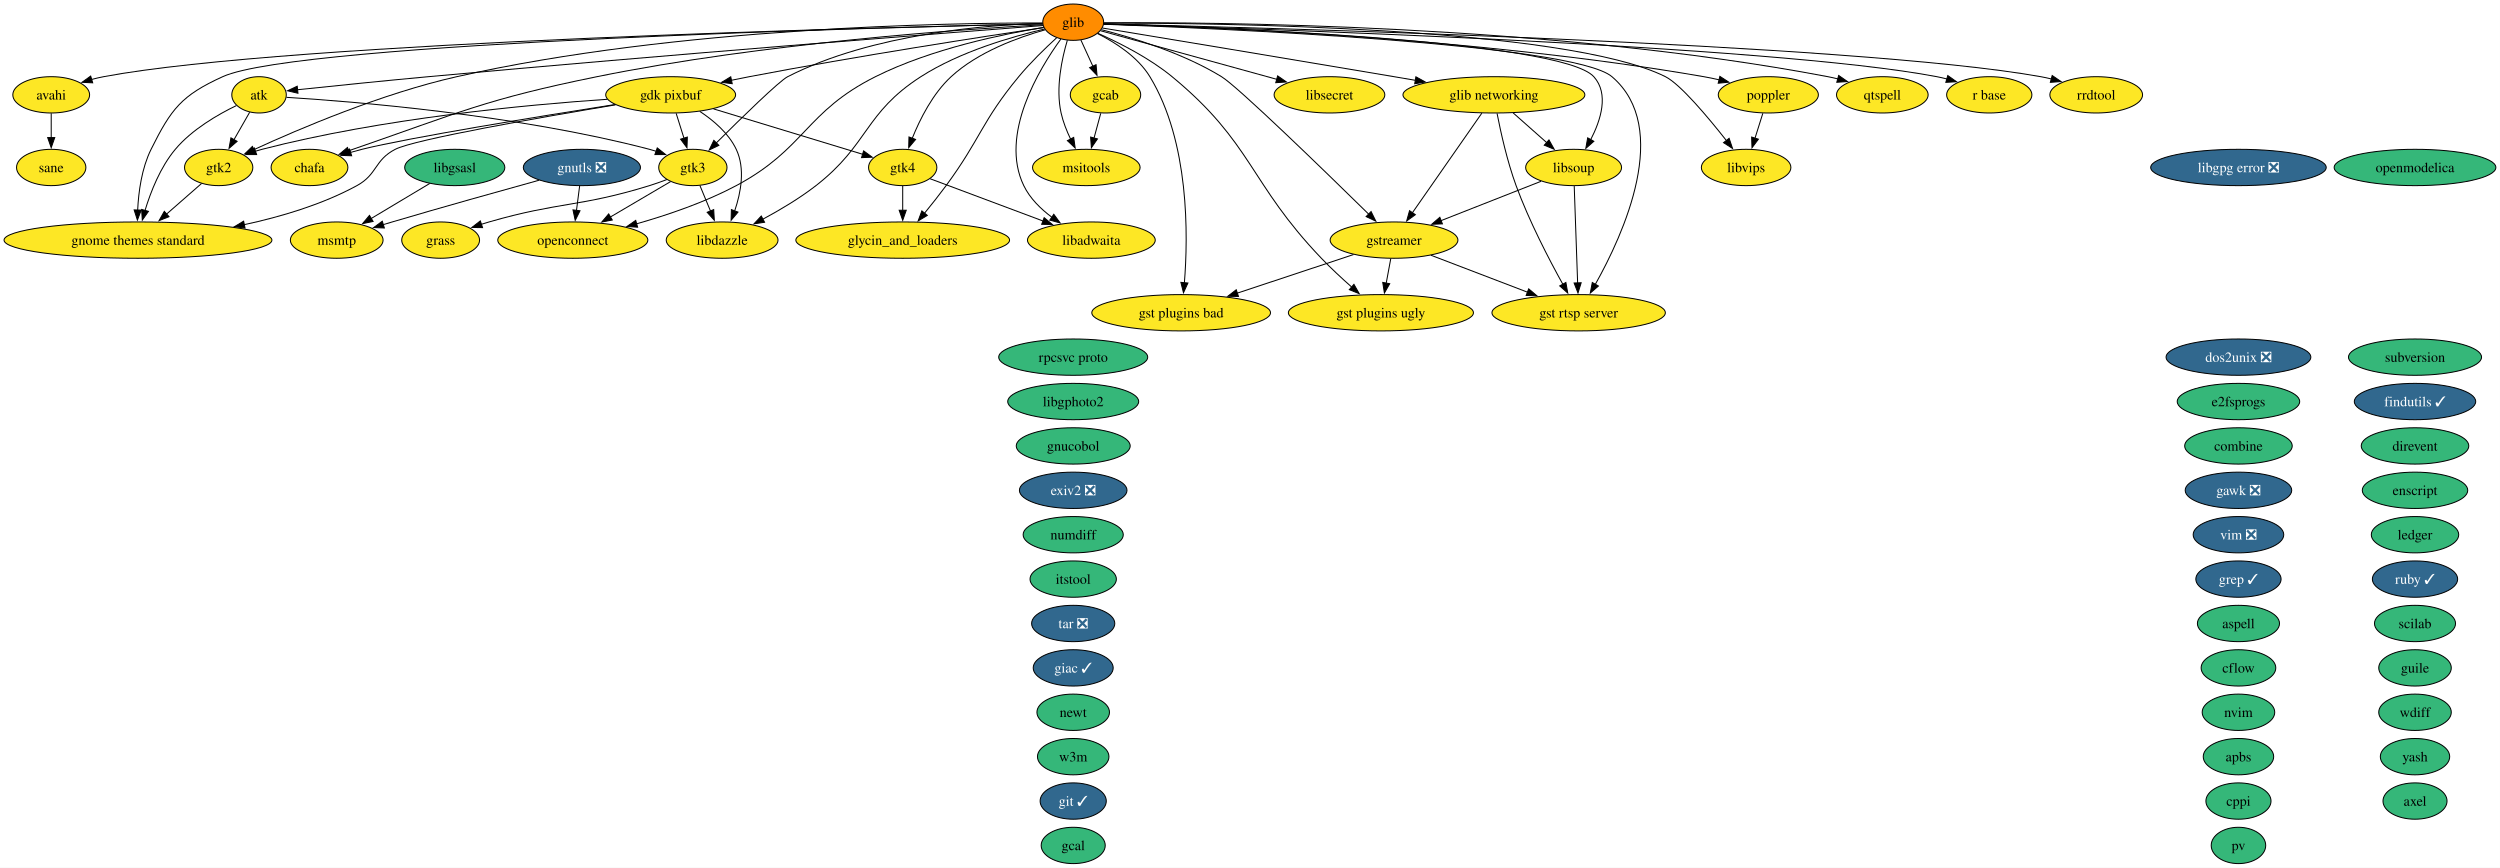
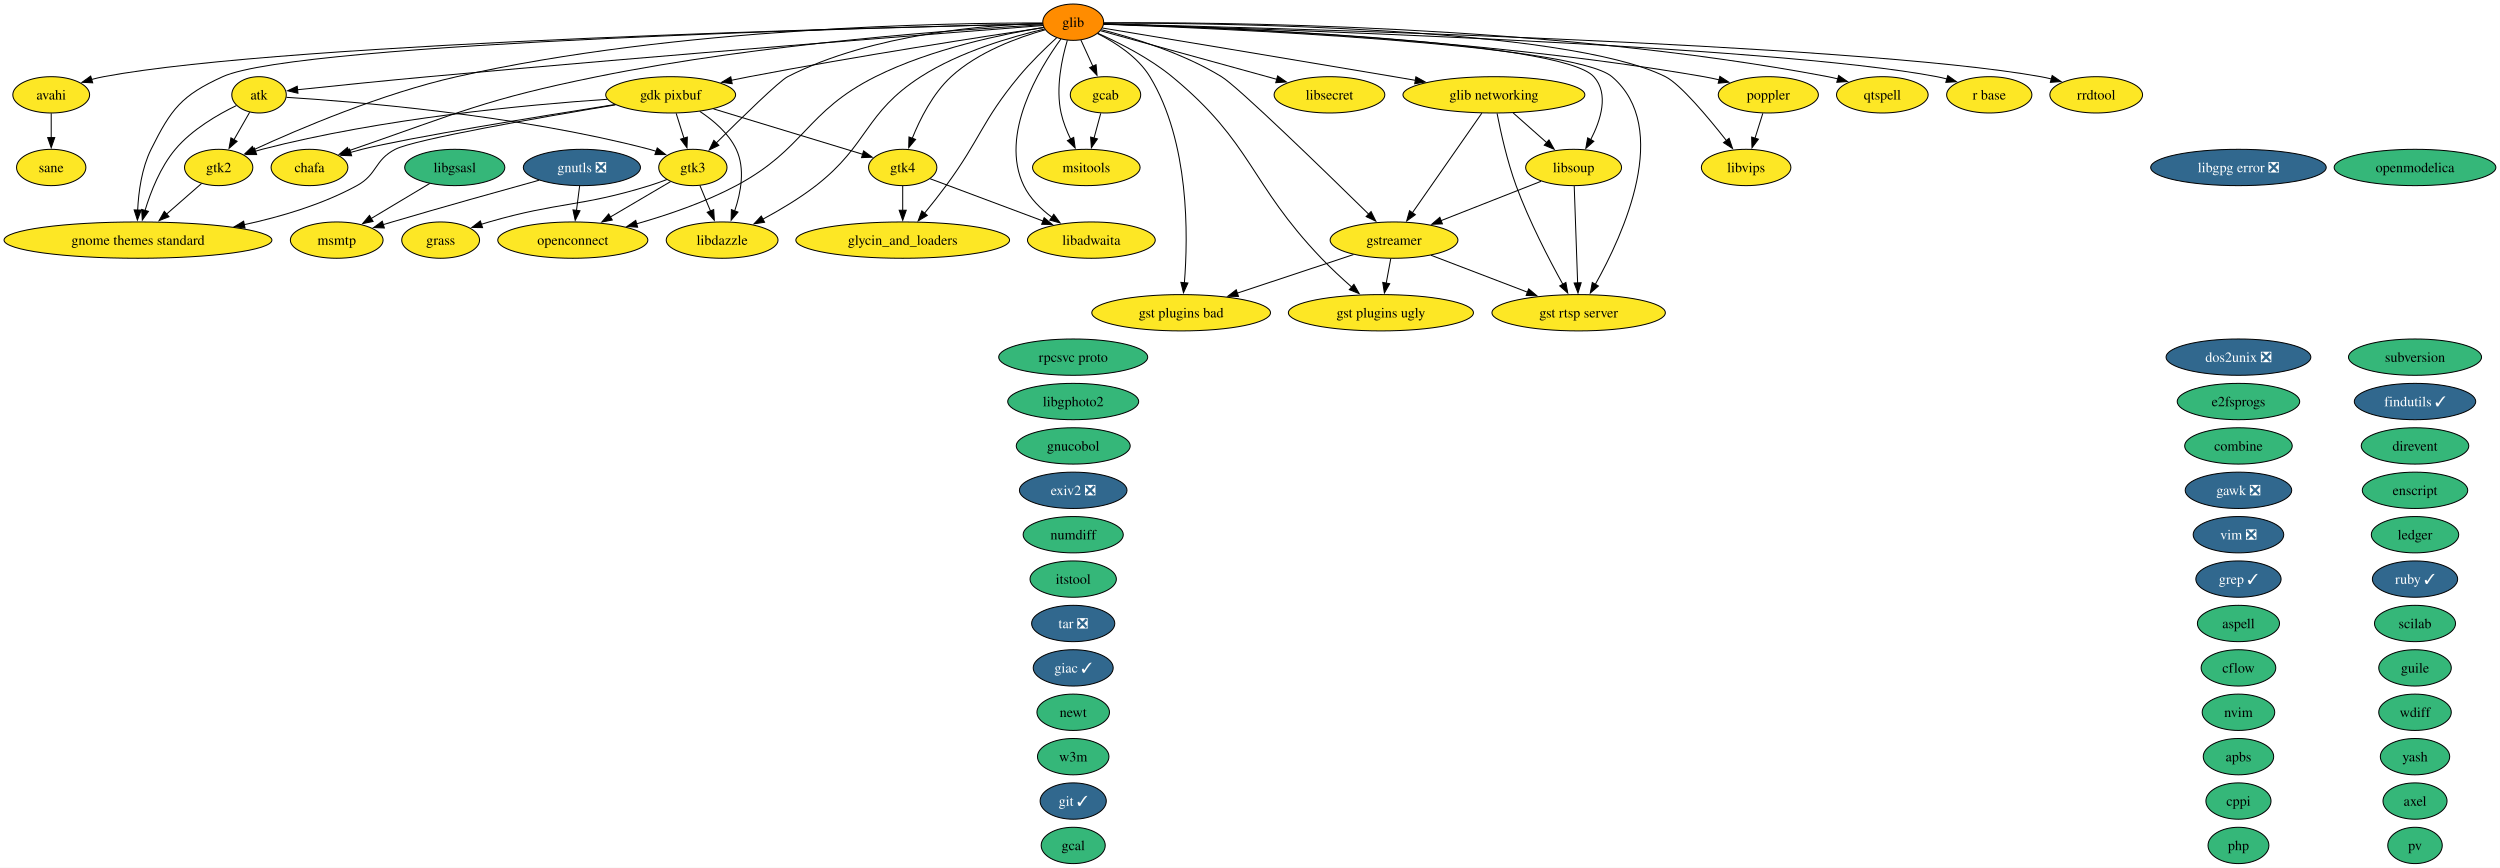
<svg xmlns="http://www.w3.org/2000/svg" xmlns:xlink="http://www.w3.org/1999/xlink" width="2478pt" height="860pt" viewBox="0.00 0.00 2478.00 860.00">
  <g id="graph0" class="graph" transform="scale(1 1) rotate(0) translate(4 856)">
    <polygon fill="white" stroke="none" points="-4,4 -4,-856 2473.9,-856 2473.9,4 -4,4" />
    <g id="node1" class="node">
      <g id="a_node1">
        <a xlink:href="https://github.com/conda-forge/apbs-feedstock" xlink:title="apbs">
          <ellipse fill="#35b779" stroke="black" cx="2214.76" cy="-106" rx="34.9" ry="18" />
          <text xml:space="preserve" text-anchor="middle" x="2214.76" y="-101.33" font-family="Times,serif" font-size="14.00">apbs</text>
        </a>
      </g>
    </g>
    <g id="node2" class="node">
      <g id="a_node2">
        <a xlink:href="https://github.com/conda-forge/aspell-feedstock" xlink:title="aspell">
          <ellipse fill="#35b779" stroke="black" cx="2214.76" cy="-238" rx="40.69" ry="18" />
          <text xml:space="preserve" text-anchor="middle" x="2214.76" y="-233.32" font-family="Times,serif" font-size="14.00">aspell</text>
        </a>
      </g>
    </g>
    <g id="node3" class="node">
      <g id="a_node3">
        <a xlink:href="https://github.com/conda-forge/atk-feedstock" xlink:title="atk">
          <ellipse fill="#fde725" stroke="black" cx="252.76" cy="-762" rx="27.01" ry="18" />
          <text xml:space="preserve" text-anchor="middle" x="252.76" y="-757.33" font-family="Times,serif" font-size="14.00">atk</text>
        </a>
      </g>
    </g>
    <g id="node25" class="node">
      <g id="a_node25">
        <a xlink:href="https://github.com/conda-forge/gnome-themes-standard-feedstock" xlink:title="gnome themes standard">
          <ellipse fill="#fde725" stroke="black" cx="132.76" cy="-618" rx="132.76" ry="18" />
          <text xml:space="preserve" text-anchor="middle" x="132.76" y="-613.33" font-family="Times,serif" font-size="14.00">gnome themes standard</text>
        </a>
      </g>
    </g>
    <g id="edge1" class="edge">
      <path fill="none" stroke="black" d="M230.33,-751.37C211.9,-742.46 186.24,-727.64 169.76,-708 154.97,-690.38 145.39,-666.02 139.7,-647.24" />
      <polygon fill="black" stroke="black" points="143.13,-646.51 137.05,-637.83 136.39,-648.41 143.13,-646.51" />
    </g>
    <g id="node34" class="node">
      <g id="a_node34">
        <a xlink:href="https://github.com/conda-forge/gtk2-feedstock" xlink:title="gtk2">
          <ellipse fill="#fde725" stroke="black" cx="212.76" cy="-690" rx="33.85" ry="18" />
          <text xml:space="preserve" text-anchor="middle" x="212.76" y="-685.33" font-family="Times,serif" font-size="14.00">gtk2</text>
        </a>
      </g>
    </g>
    <g id="edge2" class="edge">
      <path fill="none" stroke="black" d="M243.48,-744.76C238.85,-736.67 233.13,-726.66 227.89,-717.49" />
      <polygon fill="black" stroke="black" points="231.01,-715.89 223.01,-708.95 224.93,-719.37 231.01,-715.89" />
    </g>
    <g id="node35" class="node">
      <g id="a_node35">
        <a xlink:href="https://github.com/conda-forge/gtk3-feedstock" xlink:title="gtk3">
          <ellipse fill="#fde725" stroke="black" cx="682.76" cy="-690" rx="33.85" ry="18" />
          <text xml:space="preserve" text-anchor="middle" x="682.76" y="-685.33" font-family="Times,serif" font-size="14.00">gtk3</text>
        </a>
      </g>
    </g>
    <g id="edge3" class="edge">
      <path fill="none" stroke="black" d="M279.93,-759.53C343.71,-755.58 507.57,-742.64 639.76,-708 642,-707.41 644.29,-706.74 646.58,-706.01" />
      <polygon fill="black" stroke="black" points="647.47,-709.4 655.74,-702.78 645.15,-702.8 647.47,-709.4" />
    </g>
    <g id="node4" class="node">
      <g id="a_node4">
        <a xlink:href="https://github.com/conda-forge/avahi-feedstock" xlink:title="avahi">
          <ellipse fill="#fde725" stroke="black" cx="46.76" cy="-762" rx="38.06" ry="18" />
          <text xml:space="preserve" text-anchor="middle" x="46.76" y="-757.33" font-family="Times,serif" font-size="14.00">avahi</text>
        </a>
      </g>
    </g>
-     <g id="node61" class="node">
-       <g id="a_node61">
+     <g id="node62" class="node">
+       <g id="a_node62">
        <a xlink:href="https://github.com/conda-forge/sane-feedstock" xlink:title="sane">
          <ellipse fill="#fde725" stroke="black" cx="46.76" cy="-690" rx="34.37" ry="18" />
          <text xml:space="preserve" text-anchor="middle" x="46.76" y="-685.33" font-family="Times,serif" font-size="14.00">sane</text>
        </a>
      </g>
    </g>
    <g id="edge4" class="edge">
      <path fill="none" stroke="black" d="M46.76,-743.7C46.76,-736.41 46.76,-727.73 46.76,-719.54" />
      <polygon fill="black" stroke="black" points="50.26,-719.62 46.76,-709.62 43.26,-719.62 50.26,-719.62" />
    </g>
    <g id="node5" class="node">
      <g id="a_node5">
        <a xlink:href="https://github.com/conda-forge/axel-feedstock" xlink:title="axel">
          <ellipse fill="#35b779" stroke="black" cx="2389.76" cy="-62" rx="31.74" ry="18" />
          <text xml:space="preserve" text-anchor="middle" x="2389.76" y="-57.33" font-family="Times,serif" font-size="14.00">axel</text>
        </a>
      </g>
    </g>
    <g id="node6" class="node">
      <g id="a_node6">
        <a xlink:href="https://github.com/conda-forge/cflow-feedstock" xlink:title="cflow">
          <ellipse fill="#35b779" stroke="black" cx="2214.76" cy="-194" rx="37" ry="18" />
          <text xml:space="preserve" text-anchor="middle" x="2214.76" y="-189.32" font-family="Times,serif" font-size="14.00">cflow</text>
        </a>
      </g>
    </g>
    <g id="node7" class="node">
      <g id="a_node7">
        <a xlink:href="https://github.com/conda-forge/chafa-feedstock" xlink:title="chafa">
          <ellipse fill="#fde725" stroke="black" cx="302.76" cy="-690" rx="38.06" ry="18" />
          <text xml:space="preserve" text-anchor="middle" x="302.76" y="-685.33" font-family="Times,serif" font-size="14.00">chafa</text>
        </a>
      </g>
    </g>
    <g id="node8" class="node">
      <g id="a_node8">
        <a xlink:href="https://github.com/conda-forge/combine-feedstock" xlink:title="combine">
          <ellipse fill="#35b779" stroke="black" cx="2214.76" cy="-414" rx="53.31" ry="18" />
          <text xml:space="preserve" text-anchor="middle" x="2214.76" y="-409.32" font-family="Times,serif" font-size="14.00">combine</text>
        </a>
      </g>
    </g>
    <g id="node9" class="node">
      <g id="a_node9">
        <a xlink:href="https://github.com/conda-forge/cppi-feedstock" xlink:title="cppi">
          <ellipse fill="#35b779" stroke="black" cx="2214.76" cy="-62" rx="32.27" ry="18" />
          <text xml:space="preserve" text-anchor="middle" x="2214.76" y="-57.33" font-family="Times,serif" font-size="14.00">cppi</text>
        </a>
      </g>
    </g>
    <g id="node10" class="node">
      <g id="a_node10">
        <a xlink:href="https://github.com/conda-forge/direvent-feedstock" xlink:title="direvent">
          <ellipse fill="#35b779" stroke="black" cx="2389.76" cy="-414" rx="53.31" ry="18" />
          <text xml:space="preserve" text-anchor="middle" x="2389.76" y="-409.32" font-family="Times,serif" font-size="14.00">direvent</text>
        </a>
      </g>
    </g>
    <g id="node11" class="node">
      <g id="a_node11">
        <a xlink:href="https://github.com/conda-forge/dos2unix-feedstock/pull/23" xlink:title="dos2unix ❎">
          <ellipse fill="#31688e" stroke="black" cx="2214.76" cy="-502" rx="71.73" ry="18" />
          <text xml:space="preserve" text-anchor="middle" x="2214.76" y="-497.32" font-family="Times,serif" font-size="14.00" fill="white">dos2unix ❎</text>
        </a>
      </g>
    </g>
    <g id="node12" class="node">
      <g id="a_node12">
        <a xlink:href="https://github.com/conda-forge/e2fsprogs-feedstock" xlink:title="e2fsprogs">
          <ellipse fill="#35b779" stroke="black" cx="2214.76" cy="-458" rx="60.68" ry="18" />
          <text xml:space="preserve" text-anchor="middle" x="2214.76" y="-453.32" font-family="Times,serif" font-size="14.00">e2fsprogs</text>
        </a>
      </g>
    </g>
    <g id="node13" class="node">
      <g id="a_node13">
        <a xlink:href="https://github.com/conda-forge/enscript-feedstock" xlink:title="enscript">
          <ellipse fill="#35b779" stroke="black" cx="2389.76" cy="-370" rx="52.26" ry="18" />
          <text xml:space="preserve" text-anchor="middle" x="2389.76" y="-365.32" font-family="Times,serif" font-size="14.00">enscript</text>
        </a>
      </g>
    </g>
    <g id="node14" class="node">
      <g id="a_node14">
        <a xlink:href="https://github.com/conda-forge/exiv2-feedstock/pull/28" xlink:title="exiv2 ❎">
          <ellipse fill="#31688e" stroke="black" cx="1059.76" cy="-370" rx="53.31" ry="18" />
          <text xml:space="preserve" text-anchor="middle" x="1059.76" y="-365.32" font-family="Times,serif" font-size="14.00" fill="white">exiv2 ❎</text>
        </a>
      </g>
    </g>
    <g id="node15" class="node">
      <g id="a_node15">
        <a xlink:href="https://github.com/conda-forge/findutils-feedstock/pull/17" xlink:title="findutils ✓">
          <ellipse fill="#31688e" stroke="black" cx="2389.76" cy="-458" rx="60.15" ry="18" />
          <text xml:space="preserve" text-anchor="middle" x="2389.76" y="-453.32" font-family="Times,serif" font-size="14.00" fill="white">findutils ✓</text>
        </a>
      </g>
    </g>
    <g id="node16" class="node">
      <g id="a_node16">
        <a xlink:href="https://github.com/conda-forge/gawk-feedstock/pull/28" xlink:title="gawk ❎">
          <ellipse fill="#31688e" stroke="black" cx="2214.76" cy="-370" rx="52.79" ry="18" />
          <text xml:space="preserve" text-anchor="middle" x="2214.76" y="-365.32" font-family="Times,serif" font-size="14.00" fill="white">gawk ❎</text>
        </a>
      </g>
    </g>
    <g id="node17" class="node">
      <g id="a_node17">
        <a xlink:href="https://github.com/conda-forge/gcab-feedstock" xlink:title="gcab">
          <ellipse fill="#fde725" stroke="black" cx="1091.76" cy="-762" rx="34.9" ry="18" />
          <text xml:space="preserve" text-anchor="middle" x="1091.76" y="-757.33" font-family="Times,serif" font-size="14.00">gcab</text>
        </a>
      </g>
    </g>
    <g id="node48" class="node">
      <g id="a_node48">
        <a xlink:href="https://github.com/conda-forge/msitools-feedstock" xlink:title="msitools">
          <ellipse fill="#fde725" stroke="black" cx="1072.76" cy="-690" rx="53.31" ry="18" />
          <text xml:space="preserve" text-anchor="middle" x="1072.76" y="-685.33" font-family="Times,serif" font-size="14.00">msitools</text>
        </a>
      </g>
    </g>
    <g id="edge5" class="edge">
      <path fill="none" stroke="black" d="M1087.06,-743.7C1085.03,-736.24 1082.61,-727.32 1080.35,-718.97" />
      <polygon fill="black" stroke="black" points="1083.79,-718.3 1077.79,-709.57 1077.04,-720.13 1083.79,-718.3" />
    </g>
    <g id="node18" class="node">
      <g id="a_node18">
        <a xlink:href="https://github.com/conda-forge/gcal-feedstock" xlink:title="gcal">
          <ellipse fill="#35b779" stroke="black" cx="1059.76" cy="-18" rx="31.74" ry="18" />
          <text xml:space="preserve" text-anchor="middle" x="1059.76" y="-13.32" font-family="Times,serif" font-size="14.00">gcal</text>
        </a>
      </g>
    </g>
    <g id="node19" class="node">
      <g id="a_node19">
        <a xlink:href="https://github.com/conda-forge/gdk-pixbuf-feedstock" xlink:title="gdk pixbuf">
          <ellipse fill="#fde725" stroke="black" cx="660.76" cy="-762" rx="64.36" ry="18" />
          <text xml:space="preserve" text-anchor="middle" x="660.76" y="-757.33" font-family="Times,serif" font-size="14.00">gdk pixbuf</text>
        </a>
      </g>
    </g>
    <g id="edge6" class="edge">
      <path fill="none" stroke="black" d="M605.5,-752.41C530.71,-740.62 401.26,-719.56 354.76,-708 351,-707.07 347.12,-706 343.26,-704.87" />
      <polygon fill="black" stroke="black" points="344.55,-701.6 333.96,-701.99 342.48,-708.29 344.55,-701.6" />
    </g>
    <g id="edge7" class="edge">
      <path fill="none" stroke="black" d="M606.11,-752.08C532.08,-739.73 406.91,-717.85 387.76,-708 367.07,-697.36 370.18,-683.13 349.76,-672 315.51,-653.34 274.68,-641.16 237.72,-633.25" />
      <polygon fill="black" stroke="black" points="238.88,-629.91 228.38,-631.33 237.48,-636.77 238.88,-629.91" />
    </g>
    <g id="edge8" class="edge">
      <path fill="none" stroke="black" d="M598.09,-757.59C517.72,-752.14 374.52,-738.74 255.76,-708 253.51,-707.42 251.22,-706.75 248.93,-706.03" />
      <polygon fill="black" stroke="black" points="250.36,-702.82 239.76,-702.8 248.04,-709.42 250.36,-702.82" />
    </g>
    <g id="edge9" class="edge">
      <path fill="none" stroke="black" d="M666.19,-743.7C668.54,-736.24 671.34,-727.32 673.97,-718.97" />
      <polygon fill="black" stroke="black" points="677.27,-720.14 676.93,-709.55 670.59,-718.04 677.27,-720.14" />
    </g>
    <g id="node36" class="node">
      <g id="a_node36">
        <a xlink:href="https://github.com/conda-forge/gtk4-feedstock" xlink:title="gtk4">
          <ellipse fill="#fde725" stroke="black" cx="890.76" cy="-690" rx="33.85" ry="18" />
          <text xml:space="preserve" text-anchor="middle" x="890.76" y="-685.33" font-family="Times,serif" font-size="14.00">gtk4</text>
        </a>
      </g>
    </g>
    <g id="edge10" class="edge">
      <path fill="none" stroke="black" d="M703.21,-748.08C745.45,-735.22 809.75,-715.65 851.01,-703.1" />
      <polygon fill="black" stroke="black" points="852.01,-706.45 860.55,-700.19 849.97,-699.76 852.01,-706.45" />
    </g>
    <g id="node41" class="node">
      <g id="a_node41">
        <a xlink:href="https://github.com/conda-forge/libdazzle-feedstock" xlink:title="libdazzle">
          <ellipse fill="#fde725" stroke="black" cx="711.76" cy="-618" rx="55.42" ry="18" />
          <text xml:space="preserve" text-anchor="middle" x="711.76" y="-613.33" font-family="Times,serif" font-size="14.00">libdazzle</text>
        </a>
      </g>
    </g>
    <g id="edge11" class="edge">
      <path fill="none" stroke="black" d="M689.61,-745.61C703.26,-736.63 718.2,-723.91 725.76,-708 734.83,-688.9 730.41,-665.16 724.23,-647" />
      <polygon fill="black" stroke="black" points="727.5,-645.76 720.68,-637.66 720.96,-648.25 727.5,-645.76" />
    </g>
    <g id="node20" class="node">
      <g id="a_node20">
        <a xlink:href="https://github.com/conda-forge/giac-feedstock/pull/47" xlink:title="giac ✓">
          <ellipse fill="#31688e" stroke="black" cx="1059.76" cy="-194" rx="39.63" ry="18" />
          <text xml:space="preserve" text-anchor="middle" x="1059.76" y="-189.32" font-family="Times,serif" font-size="14.00" fill="white">giac ✓</text>
        </a>
      </g>
    </g>
    <g id="node21" class="node">
      <g id="a_node21">
        <a xlink:href="https://github.com/conda-forge/git-feedstock/pull/202" xlink:title="git ✓">
          <ellipse fill="#31688e" stroke="black" cx="1059.76" cy="-62" rx="32.79" ry="18" />
          <text xml:space="preserve" text-anchor="middle" x="1059.76" y="-57.33" font-family="Times,serif" font-size="14.00" fill="white">git ✓</text>
        </a>
      </g>
    </g>
    <g id="node22" class="node">
      <g id="a_node22">
        <a xlink:href="https://github.com/conda-forge/glib-feedstock" xlink:title="glib">
          <ellipse fill="#ff8c00" stroke="black" cx="1059.76" cy="-834" rx="30.16" ry="18" />
          <text xml:space="preserve" text-anchor="middle" x="1059.76" y="-829.33" font-family="Times,serif" font-size="14.00">glib</text>
        </a>
      </g>
    </g>
    <g id="edge12" class="edge">
      <path fill="none" stroke="black" d="M1029.8,-830.71C938.42,-823.68 655.2,-801.58 420.76,-780 376.1,-775.89 324.83,-770.62 290.79,-767.05" />
      <polygon fill="black" stroke="black" points="291.33,-763.58 281.01,-766.02 290.59,-770.55 291.33,-763.58" />
    </g>
    <g id="edge13" class="edge">
      <path fill="none" stroke="black" d="M1029.5,-832.39C887.19,-829.37 283.71,-814.72 98.76,-780 94.86,-779.27 90.85,-778.32 86.86,-777.25" />
      <polygon fill="black" stroke="black" points="87.87,-773.9 77.28,-774.41 85.88,-780.61 87.87,-773.9" />
    </g>
    <g id="edge14" class="edge">
      <path fill="none" stroke="black" d="M1029.65,-831.47C954.45,-827.27 752.6,-813.5 587.76,-780 477.79,-757.65 451.81,-744.66 345.76,-708 344.39,-707.53 343,-707.04 341.61,-706.54" />
      <polygon fill="black" stroke="black" points="342.85,-703.26 332.26,-703.04 340.4,-709.82 342.85,-703.26" />
    </g>
    <g id="edge15" class="edge">
      <path fill="none" stroke="black" d="M1067.34,-816.41C1070.91,-808.59 1075.27,-799.06 1079.31,-790.23" />
      <polygon fill="black" stroke="black" points="1082.4,-791.88 1083.37,-781.33 1076.03,-788.97 1082.4,-791.88" />
    </g>
    <g id="edge16" class="edge">
      <path fill="none" stroke="black" d="M1030.46,-828.67C973.9,-820.21 845.83,-800.49 738.76,-780 732.88,-778.88 726.78,-777.65 720.68,-776.38" />
      <polygon fill="black" stroke="black" points="721.76,-773.04 711.26,-774.4 720.32,-779.88 721.76,-773.04" />
    </g>
    <g id="node23" class="node">
      <g id="a_node23">
        <a xlink:href="https://github.com/conda-forge/glib-networking-feedstock" xlink:title="glib networking">
          <ellipse fill="#fde725" stroke="black" cx="1476.76" cy="-762" rx="90.14" ry="18" />
          <text xml:space="preserve" text-anchor="middle" x="1476.76" y="-757.33" font-family="Times,serif" font-size="14.00">glib networking</text>
        </a>
      </g>
    </g>
    <g id="edge17" class="edge">
      <path fill="none" stroke="black" d="M1088.7,-828.22C1144.59,-818.99 1271.25,-798.02 1377.76,-780 1384.64,-778.84 1391.79,-777.62 1398.96,-776.4" />
      <polygon fill="black" stroke="black" points="1399.44,-779.87 1408.7,-774.73 1398.26,-772.97 1399.44,-779.87" />
    </g>
    <g id="node24" class="node">
      <g id="a_node24">
        <a xlink:href="https://github.com/conda-forge/glycin_and_loaders-feedstock" xlink:title="glycin_and_loaders">
          <ellipse fill="#fde725" stroke="black" cx="890.76" cy="-618" rx="105.92" ry="18" />
          <text xml:space="preserve" text-anchor="middle" x="890.76" y="-613.33" font-family="Times,serif" font-size="14.00">glycin_and_loaders</text>
        </a>
      </g>
    </g>
    <g id="edge18" class="edge">
      <path fill="none" stroke="black" d="M1043.28,-818.5C1032.1,-808.28 1017.31,-793.97 1005.76,-780 968.97,-735.56 967.97,-718.45 933.76,-672 927.05,-662.89 919.36,-653.21 912.36,-644.64" />
      <polygon fill="black" stroke="black" points="915.14,-642.51 906.08,-637.03 909.75,-646.97 915.14,-642.51" />
    </g>
    <g id="edge19" class="edge">
      <path fill="none" stroke="black" d="M1029.44,-832.37C887.45,-829.26 291.9,-814.24 216.76,-780 175.86,-761.36 165.78,-748.24 145.76,-708 136.44,-689.28 133.31,-665.8 132.45,-647.65" />
      <polygon fill="black" stroke="black" points="135.95,-647.76 132.2,-637.85 128.96,-647.94 135.95,-647.76" />
    </g>
    <g id="node30" class="node">
      <g id="a_node30">
        <a xlink:href="https://github.com/conda-forge/gst-plugins-bad-feedstock" xlink:title="gst plugins bad">
          <ellipse fill="#fde725" stroke="black" cx="1166.76" cy="-546" rx="88.56" ry="18" />
          <text xml:space="preserve" text-anchor="middle" x="1166.76" y="-541.33" font-family="Times,serif" font-size="14.00">gst plugins bad</text>
        </a>
      </g>
    </g>
    <g id="edge20" class="edge">
      <path fill="none" stroke="black" d="M1083.75,-822.8C1101.17,-814.08 1123.71,-799.78 1135.76,-780 1175.12,-715.37 1173.72,-622.12 1169.96,-575.62" />
      <polygon fill="black" stroke="black" points="1173.46,-575.48 1169.06,-565.84 1166.49,-576.12 1173.46,-575.48" />
    </g>
    <g id="node31" class="node">
      <g id="a_node31">
        <a xlink:href="https://github.com/conda-forge/gst-plugins-ugly-feedstock" xlink:title="gst plugins ugly">
          <ellipse fill="#fde725" stroke="black" cx="1364.76" cy="-546" rx="91.72" ry="18" />
          <text xml:space="preserve" text-anchor="middle" x="1364.76" y="-541.33" font-family="Times,serif" font-size="14.00">gst plugins ugly</text>
        </a>
      </g>
    </g>
    <g id="edge21" class="edge">
      <path fill="none" stroke="black" d="M1084.31,-822.94C1105.17,-813.68 1135.21,-798.57 1157.76,-780 1237.69,-714.14 1234.14,-674.82 1305.76,-600 1315.09,-590.25 1325.92,-580.2 1335.74,-571.51" />
      <polygon fill="black" stroke="black" points="1338.02,-574.16 1343.25,-564.95 1333.42,-568.88 1338.02,-574.16" />
    </g>
    <g id="node32" class="node">
      <g id="a_node32">
        <a xlink:href="https://github.com/conda-forge/gst-rtsp-server-feedstock" xlink:title="gst rtsp server">
          <ellipse fill="#fde725" stroke="black" cx="1560.76" cy="-546" rx="85.93" ry="18" />
          <text xml:space="preserve" text-anchor="middle" x="1560.76" y="-541.33" font-family="Times,serif" font-size="14.00">gst rtsp server</text>
        </a>
      </g>
    </g>
    <g id="edge22" class="edge">
      <path fill="none" stroke="black" d="M1090.11,-831.98C1197.52,-828.11 1555.25,-812.82 1593.76,-780 1653.41,-729.15 1605.12,-623.66 1577.17,-573.98" />
      <polygon fill="black" stroke="black" points="1580.35,-572.49 1572.32,-565.58 1574.29,-575.99 1580.35,-572.49" />
    </g>
    <g id="node33" class="node">
      <g id="a_node33">
        <a xlink:href="https://github.com/conda-forge/gstreamer-feedstock" xlink:title="gstreamer">
          <ellipse fill="#fde725" stroke="black" cx="1377.76" cy="-618" rx="63.31" ry="18" />
          <text xml:space="preserve" text-anchor="middle" x="1377.76" y="-613.33" font-family="Times,serif" font-size="14.00">gstreamer</text>
        </a>
      </g>
    </g>
    <g id="edge23" class="edge">
      <path fill="none" stroke="black" d="M1087.81,-826.55C1118.57,-818.67 1168.61,-803.42 1206.76,-780 1223.25,-769.87 1309.32,-686.23 1352.7,-643.67" />
      <polygon fill="black" stroke="black" points="1355.01,-646.31 1359.7,-636.8 1350.11,-641.31 1355.01,-646.31" />
    </g>
    <g id="edge24" class="edge">
      <path fill="none" stroke="black" d="M1029.43,-833.24C939.58,-833.36 667.39,-829.3 448.76,-780 374.76,-763.31 292.85,-728.46 247.62,-707.67" />
      <polygon fill="black" stroke="black" points="249.12,-704.5 238.57,-703.46 246.17,-710.85 249.12,-704.5" />
    </g>
    <g id="edge25" class="edge">
      <path fill="none" stroke="black" d="M1029.47,-832.84C975.66,-831.4 861.14,-823.03 776.76,-780 768.39,-775.73 730.89,-739.11 705.86,-714.2" />
      <polygon fill="black" stroke="black" points="708.53,-711.92 698.98,-707.33 703.58,-716.87 708.53,-711.92" />
    </g>
    <g id="edge26" class="edge">
      <path fill="none" stroke="black" d="M1031.85,-826.44C1005.25,-818.99 965.4,-804.55 938.76,-780 920.62,-763.29 907.94,-738.13 900.18,-718.82" />
      <polygon fill="black" stroke="black" points="903.53,-717.77 896.72,-709.65 896.98,-720.24 903.53,-717.77" />
    </g>
    <g id="node40" class="node">
      <g id="a_node40">
        <a xlink:href="https://github.com/conda-forge/libadwaita-feedstock" xlink:title="libadwaita">
          <ellipse fill="#fde725" stroke="black" cx="1077.76" cy="-618" rx="63.31" ry="18" />
          <text xml:space="preserve" text-anchor="middle" x="1077.76" y="-613.33" font-family="Times,serif" font-size="14.00">libadwaita</text>
        </a>
      </g>
    </g>
    <g id="edge27" class="edge">
      <path fill="none" stroke="black" d="M1047.52,-817.31C1026.1,-787.81 986.32,-722.49 1010.76,-672 1016.86,-659.38 1027.6,-648.85 1038.71,-640.6" />
      <polygon fill="black" stroke="black" points="1040.52,-643.6 1046.78,-635.05 1036.56,-637.82 1040.52,-643.6" />
    </g>
    <g id="edge28" class="edge">
      <path fill="none" stroke="black" d="M1031.28,-827.2C999.53,-819.81 947.56,-804.92 908.76,-780 852.69,-743.99 857.35,-712.92 804.76,-672 788.6,-659.43 769.13,-647.87 752.19,-638.77" />
      <polygon fill="black" stroke="black" points="753.84,-635.69 743.36,-634.14 750.59,-641.88 753.84,-635.69" />
    </g>
    <g id="node45" class="node">
      <g id="a_node45">
        <a xlink:href="https://github.com/conda-forge/libsecret-feedstock" xlink:title="libsecret">
          <ellipse fill="#fde725" stroke="black" cx="1313.76" cy="-762" rx="54.89" ry="18" />
          <text xml:space="preserve" text-anchor="middle" x="1313.76" y="-757.33" font-family="Times,serif" font-size="14.00">libsecret</text>
        </a>
      </g>
    </g>
    <g id="edge29" class="edge">
      <path fill="none" stroke="black" d="M1086.94,-825.51C1128.52,-814.05 1208.66,-791.96 1261.68,-777.35" />
      <polygon fill="black" stroke="black" points="1262.39,-780.79 1271.1,-774.76 1260.53,-774.04 1262.39,-780.79" />
    </g>
    <g id="node46" class="node">
      <g id="a_node46">
        <a xlink:href="https://github.com/conda-forge/libsoup-feedstock" xlink:title="libsoup">
          <ellipse fill="#fde725" stroke="black" cx="1555.76" cy="-690" rx="47.53" ry="18" />
          <text xml:space="preserve" text-anchor="middle" x="1555.76" y="-685.33" font-family="Times,serif" font-size="14.00">libsoup</text>
        </a>
      </g>
    </g>
    <g id="edge30" class="edge">
      <path fill="none" stroke="black" d="M1090.12,-832.2C1195.83,-829.1 1543.06,-816.23 1575.76,-780 1591.05,-763.06 1582.78,-736.99 1572.64,-717.44" />
      <polygon fill="black" stroke="black" points="1575.81,-715.94 1567.86,-708.94 1569.71,-719.37 1575.81,-715.94" />
    </g>
    <g id="node47" class="node">
      <g id="a_node47">
        <a xlink:href="https://github.com/conda-forge/libvips-feedstock" xlink:title="libvips">
          <ellipse fill="#fde725" stroke="black" cx="1726.76" cy="-690" rx="44.37" ry="18" />
          <text xml:space="preserve" text-anchor="middle" x="1726.76" y="-685.33" font-family="Times,serif" font-size="14.00">libvips</text>
        </a>
      </g>
    </g>
    <g id="edge31" class="edge">
      <path fill="none" stroke="black" d="M1090.29,-833.15C1196.36,-833.21 1547.72,-829.6 1646.76,-780 1661.51,-772.61 1688.78,-740.1 1707.33,-716.51" />
      <polygon fill="black" stroke="black" points="1709.9,-718.9 1713.28,-708.86 1704.38,-714.6 1709.9,-718.9" />
    </g>
    <g id="edge32" class="edge">
      <path fill="none" stroke="black" d="M1053.96,-816.12C1048.58,-798.1 1042.2,-768.8 1047.76,-744 1049.73,-735.16 1053.36,-726.07 1057.25,-717.96" />
      <polygon fill="black" stroke="black" points="1060.23,-719.81 1061.7,-709.32 1054.01,-716.6 1060.23,-719.81" />
    </g>
    <g id="node53" class="node">
      <g id="a_node53">
        <a xlink:href="https://github.com/conda-forge/openconnect-feedstock" xlink:title="openconnect">
          <ellipse fill="#fde725" stroke="black" cx="563.76" cy="-618" rx="74.36" ry="18" />
          <text xml:space="preserve" text-anchor="middle" x="563.76" y="-613.33" font-family="Times,serif" font-size="14.00">openconnect</text>
        </a>
      </g>
    </g>
    <g id="edge33" class="edge">
      <path fill="none" stroke="black" d="M1030.55,-828.84C991.07,-822.41 919.23,-807.77 863.76,-780 794.11,-745.14 794.47,-708.66 725.76,-672 694.83,-655.5 657.84,-642.92 627.02,-634.17" />
      <polygon fill="black" stroke="black" points="627.99,-630.81 617.42,-631.52 626.13,-637.56 627.99,-630.81" />
    </g>
-     <g id="node55" class="node">
-       <g id="a_node55">
+     <g id="node56" class="node">
+       <g id="a_node56">
        <a xlink:href="https://github.com/conda-forge/poppler-feedstock" xlink:title="poppler">
          <ellipse fill="#fde725" stroke="black" cx="1748.76" cy="-762" rx="49.63" ry="18" />
          <text xml:space="preserve" text-anchor="middle" x="1748.76" y="-757.33" font-family="Times,serif" font-size="14.00">poppler</text>
        </a>
      </g>
    </g>
    <g id="edge34" class="edge">
      <path fill="none" stroke="black" d="M1090.24,-832.3C1181.24,-829.81 1458.65,-819.31 1684.76,-780 1689.73,-779.13 1694.89,-778.07 1700.01,-776.89" />
      <polygon fill="black" stroke="black" points="1700.74,-780.31 1709.62,-774.54 1699.08,-773.51 1700.74,-780.31" />
    </g>
-     <g id="node57" class="node">
-       <g id="a_node57">
+     <g id="node58" class="node">
+       <g id="a_node58">
        <a xlink:href="https://github.com/conda-forge/qtspell-feedstock" xlink:title="qtspell">
          <ellipse fill="#fde725" stroke="black" cx="1861.76" cy="-762" rx="45.42" ry="18" />
          <text xml:space="preserve" text-anchor="middle" x="1861.76" y="-757.33" font-family="Times,serif" font-size="14.00">qtspell</text>
        </a>
      </g>
    </g>
    <g id="edge35" class="edge">
      <path fill="none" stroke="black" d="M1090.37,-833.38C1192.88,-834.12 1533.1,-832.21 1807.76,-780 1811.08,-779.37 1814.48,-778.6 1817.88,-777.74" />
      <polygon fill="black" stroke="black" points="1818.49,-781.21 1827.19,-775.16 1816.62,-774.46 1818.49,-781.21" />
    </g>
-     <g id="node58" class="node">
-       <g id="a_node58">
+     <g id="node59" class="node">
+       <g id="a_node59">
        <a xlink:href="https://github.com/conda-forge/r-base-feedstock" xlink:title="r base">
          <ellipse fill="#fde725" stroke="black" cx="1967.76" cy="-762" rx="42.26" ry="18" />
          <text xml:space="preserve" text-anchor="middle" x="1967.76" y="-757.33" font-family="Times,serif" font-size="14.00">r base</text>
        </a>
      </g>
    </g>
    <g id="edge36" class="edge">
      <path fill="none" stroke="black" d="M1090.18,-832.15C1222.99,-828.29 1752.51,-811.21 1915.76,-780 1919.1,-779.36 1922.53,-778.57 1925.95,-777.68" />
      <polygon fill="black" stroke="black" points="1926.65,-781.11 1935.29,-774.98 1924.71,-774.39 1926.65,-781.11" />
    </g>
-     <g id="node59" class="node">
-       <g id="a_node59">
+     <g id="node60" class="node">
+       <g id="a_node60">
        <a xlink:href="https://github.com/conda-forge/rrdtool-feedstock" xlink:title="rrdtool">
          <ellipse fill="#fde725" stroke="black" cx="2073.76" cy="-762" rx="45.95" ry="18" />
          <text xml:space="preserve" text-anchor="middle" x="2073.76" y="-757.33" font-family="Times,serif" font-size="14.00">rrdtool</text>
        </a>
      </g>
    </g>
    <g id="edge37" class="edge">
      <path fill="none" stroke="black" d="M1089.94,-832.32C1231.9,-829 1833.91,-813.16 2018.76,-780 2022.3,-779.36 2025.93,-778.57 2029.56,-777.68" />
      <polygon fill="black" stroke="black" points="2030.14,-781.15 2038.88,-775.15 2028.31,-774.39 2030.14,-781.15" />
    </g>
    <g id="edge38" class="edge">
      <path fill="none" stroke="black" d="M1479.89,-743.61C1483.43,-725.42 1489.88,-696.21 1498.76,-672 1511.6,-636.97 1531.42,-598.85 1545.19,-574.04" />
      <polygon fill="black" stroke="black" points="1548.09,-576.02 1549.93,-565.58 1541.99,-572.59 1548.09,-576.02" />
    </g>
    <g id="edge39" class="edge">
      <path fill="none" stroke="black" d="M1464.81,-743.87C1447.7,-719.33 1416.06,-673.94 1396,-645.17" />
      <polygon fill="black" stroke="black" points="1398.89,-643.19 1390.3,-636.99 1393.15,-647.19 1398.89,-643.19" />
    </g>
    <g id="edge40" class="edge">
      <path fill="none" stroke="black" d="M1495.88,-744.05C1505.9,-735.18 1518.32,-724.17 1529.25,-714.49" />
      <polygon fill="black" stroke="black" points="1531.33,-717.32 1536.49,-708.07 1526.68,-712.08 1531.33,-717.32" />
    </g>
    <g id="node26" class="node">
      <g id="a_node26">
        <a xlink:href="https://github.com/conda-forge/gnucobol-feedstock" xlink:title="gnucobol">
          <ellipse fill="#35b779" stroke="black" cx="1059.76" cy="-414" rx="56.47" ry="18" />
          <text xml:space="preserve" text-anchor="middle" x="1059.76" y="-409.32" font-family="Times,serif" font-size="14.00">gnucobol</text>
        </a>
      </g>
    </g>
    <g id="node27" class="node">
      <g id="a_node27">
        <a xlink:href="https://github.com/conda-forge/gnutls-feedstock/pull/62" xlink:title="gnutls ❎">
          <ellipse fill="#31688e" stroke="black" cx="572.76" cy="-690" rx="58.05" ry="18" />
          <text xml:space="preserve" text-anchor="middle" x="572.76" y="-685.33" font-family="Times,serif" font-size="14.00" fill="white">gnutls ❎</text>
        </a>
      </g>
    </g>
    <g id="node49" class="node">
      <g id="a_node49">
        <a xlink:href="https://github.com/conda-forge/msmtp-feedstock" xlink:title="msmtp">
          <ellipse fill="#fde725" stroke="black" cx="329.76" cy="-618" rx="45.95" ry="18" />
          <text xml:space="preserve" text-anchor="middle" x="329.76" y="-613.33" font-family="Times,serif" font-size="14.00">msmtp</text>
        </a>
      </g>
    </g>
    <g id="edge41" class="edge">
      <path fill="none" stroke="black" d="M530.48,-677.41C492.32,-666.87 434.68,-650.75 384.76,-636 381.85,-635.14 378.85,-634.25 375.84,-633.34" />
      <polygon fill="black" stroke="black" points="376.96,-630.02 366.37,-630.45 374.92,-636.72 376.96,-630.02" />
    </g>
    <g id="edge42" class="edge">
      <path fill="none" stroke="black" d="M570.53,-671.7C569.58,-664.32 568.45,-655.52 567.39,-647.25" />
      <polygon fill="black" stroke="black" points="570.89,-647.08 566.15,-637.61 563.95,-647.97 570.89,-647.08" />
    </g>
    <g id="node28" class="node">
      <g id="a_node28">
        <a xlink:href="https://github.com/conda-forge/grass-feedstock" xlink:title="grass">
          <ellipse fill="#fde725" stroke="black" cx="432.76" cy="-618" rx="38.58" ry="18" />
          <text xml:space="preserve" text-anchor="middle" x="432.76" y="-613.33" font-family="Times,serif" font-size="14.00">grass</text>
        </a>
      </g>
    </g>
    <g id="node29" class="node">
      <g id="a_node29">
        <a xlink:href="https://github.com/conda-forge/grep-feedstock/pull/22" xlink:title="grep ✓">
          <ellipse fill="#31688e" stroke="black" cx="2214.76" cy="-282" rx="42.26" ry="18" />
          <text xml:space="preserve" text-anchor="middle" x="2214.76" y="-277.32" font-family="Times,serif" font-size="14.00" fill="white">grep ✓</text>
        </a>
      </g>
    </g>
    <g id="edge43" class="edge">
      <path fill="none" stroke="black" d="M1337.57,-603.67C1304.95,-592.85 1258.61,-577.47 1222.42,-565.47" />
      <polygon fill="black" stroke="black" points="1223.57,-562.16 1212.97,-562.33 1221.36,-568.8 1223.57,-562.16" />
    </g>
    <g id="edge44" class="edge">
      <path fill="none" stroke="black" d="M1374.54,-599.7C1373.17,-592.32 1371.54,-583.52 1370,-575.25" />
      <polygon fill="black" stroke="black" points="1373.48,-574.79 1368.21,-565.59 1366.59,-576.06 1373.48,-574.79" />
    </g>
    <g id="edge45" class="edge">
      <path fill="none" stroke="black" d="M1414.35,-603C1441.87,-592.47 1479.92,-577.92 1510.32,-566.29" />
      <polygon fill="black" stroke="black" points="1511.23,-569.69 1519.32,-562.85 1508.73,-563.15 1511.23,-569.69" />
    </g>
    <g id="edge46" class="edge">
      <path fill="none" stroke="black" d="M195.79,-674.15C185.7,-665.33 172.65,-653.91 161.04,-643.75" />
      <polygon fill="black" stroke="black" points="163.49,-641.24 153.66,-637.29 158.88,-646.51 163.49,-641.24" />
    </g>
    <g id="edge47" class="edge">
      <path fill="none" stroke="black" d="M657.06,-678.1C651.42,-675.91 645.43,-673.75 639.76,-672 570.53,-650.62 550.36,-656.13 480.76,-636 478.21,-635.26 475.61,-634.47 472.99,-633.64" />
      <polygon fill="black" stroke="black" points="474.31,-630.39 463.72,-630.55 472.1,-637.03 474.31,-630.39" />
    </g>
    <g id="edge48" class="edge">
      <path fill="none" stroke="black" d="M689.78,-672.05C692.93,-664.43 696.74,-655.23 700.3,-646.65" />
      <polygon fill="black" stroke="black" points="703.42,-648.25 704.02,-637.67 696.96,-645.57 703.42,-648.25" />
    </g>
    <g id="edge49" class="edge">
      <path fill="none" stroke="black" d="M660.65,-676C643.94,-666.17 620.6,-652.44 601.02,-640.92" />
      <polygon fill="black" stroke="black" points="602.88,-637.95 592.48,-635.9 599.33,-643.99 602.88,-637.95" />
    </g>
    <g id="edge50" class="edge">
      <path fill="none" stroke="black" d="M890.76,-671.7C890.76,-664.41 890.76,-655.73 890.76,-647.54" />
      <polygon fill="black" stroke="black" points="894.26,-647.62 890.76,-637.62 887.26,-647.62 894.26,-647.62" />
    </g>
    <g id="edge51" class="edge">
      <path fill="none" stroke="black" d="M917.95,-678.82C947.23,-667.86 994.39,-650.2 1029.91,-636.91" />
      <polygon fill="black" stroke="black" points="1030.97,-640.25 1039.11,-633.47 1028.52,-633.69 1030.97,-640.25" />
    </g>
    <g id="node37" class="node">
      <g id="a_node37">
        <a xlink:href="https://github.com/conda-forge/guile-feedstock" xlink:title="guile">
          <ellipse fill="#35b779" stroke="black" cx="2389.76" cy="-194" rx="35.95" ry="18" />
          <text xml:space="preserve" text-anchor="middle" x="2389.76" y="-189.32" font-family="Times,serif" font-size="14.00">guile</text>
        </a>
      </g>
    </g>
    <g id="node38" class="node">
      <g id="a_node38">
        <a xlink:href="https://github.com/conda-forge/itstool-feedstock" xlink:title="itstool">
          <ellipse fill="#35b779" stroke="black" cx="1059.76" cy="-282" rx="42.79" ry="18" />
          <text xml:space="preserve" text-anchor="middle" x="1059.76" y="-277.32" font-family="Times,serif" font-size="14.00">itstool</text>
        </a>
      </g>
    </g>
    <g id="node39" class="node">
      <g id="a_node39">
        <a xlink:href="https://github.com/conda-forge/ledger-feedstock" xlink:title="ledger">
          <ellipse fill="#35b779" stroke="black" cx="2389.76" cy="-326" rx="43.32" ry="18" />
          <text xml:space="preserve" text-anchor="middle" x="2389.76" y="-321.32" font-family="Times,serif" font-size="14.00">ledger</text>
        </a>
      </g>
    </g>
    <g id="node42" class="node">
      <g id="a_node42">
        <a xlink:href="https://github.com/conda-forge/libgpg-error-feedstock/pull/49" xlink:title="libgpg error ❎">
          <ellipse fill="#31688e" stroke="black" cx="2214.76" cy="-690" rx="86.98" ry="18" />
          <text xml:space="preserve" text-anchor="middle" x="2214.76" y="-685.33" font-family="Times,serif" font-size="14.00" fill="white">libgpg error ❎</text>
        </a>
      </g>
    </g>
    <g id="node43" class="node">
      <g id="a_node43">
        <a xlink:href="https://github.com/conda-forge/libgphoto2-feedstock" xlink:title="libgphoto2">
          <ellipse fill="#35b779" stroke="black" cx="1059.76" cy="-458" rx="64.89" ry="18" />
          <text xml:space="preserve" text-anchor="middle" x="1059.76" y="-453.32" font-family="Times,serif" font-size="14.00">libgphoto2</text>
        </a>
      </g>
    </g>
    <g id="node44" class="node">
      <g id="a_node44">
        <a xlink:href="https://github.com/conda-forge/libgsasl-feedstock" xlink:title="libgsasl">
          <ellipse fill="#35b779" stroke="black" cx="446.76" cy="-690" rx="49.63" ry="18" />
          <text xml:space="preserve" text-anchor="middle" x="446.76" y="-685.33" font-family="Times,serif" font-size="14.00">libgsasl</text>
        </a>
      </g>
    </g>
    <g id="edge52" class="edge">
      <path fill="none" stroke="black" d="M421.94,-674.15C405.08,-664.06 382.54,-650.58 363.98,-639.47" />
      <polygon fill="black" stroke="black" points="365.81,-636.49 355.43,-634.36 362.21,-642.5 365.81,-636.49" />
    </g>
    <g id="edge53" class="edge">
      <path fill="none" stroke="black" d="M1556.37,-671.59C1557.21,-647.61 1558.74,-604.14 1559.75,-575.42" />
      <polygon fill="black" stroke="black" points="1563.25,-575.74 1560.1,-565.62 1556.25,-575.49 1563.25,-575.74" />
    </g>
    <g id="edge54" class="edge">
      <path fill="none" stroke="black" d="M1523.52,-676.32C1495.83,-665.43 1455.55,-649.59 1424.35,-637.32" />
      <polygon fill="black" stroke="black" points="1425.72,-634.1 1415.14,-633.7 1423.16,-640.62 1425.72,-634.1" />
    </g>
    <g id="node50" class="node">
      <g id="a_node50">
        <a xlink:href="https://github.com/conda-forge/newt-feedstock" xlink:title="newt">
          <ellipse fill="#35b779" stroke="black" cx="1059.76" cy="-150" rx="35.95" ry="18" />
          <text xml:space="preserve" text-anchor="middle" x="1059.76" y="-145.32" font-family="Times,serif" font-size="14.00">newt</text>
        </a>
      </g>
    </g>
    <g id="node51" class="node">
      <g id="a_node51">
        <a xlink:href="https://github.com/conda-forge/numdiff-feedstock" xlink:title="numdiff">
          <ellipse fill="#35b779" stroke="black" cx="1059.76" cy="-326" rx="49.63" ry="18" />
          <text xml:space="preserve" text-anchor="middle" x="1059.76" y="-321.32" font-family="Times,serif" font-size="14.00">numdiff</text>
        </a>
      </g>
    </g>
    <g id="node52" class="node">
      <g id="a_node52">
        <a xlink:href="https://github.com/conda-forge/nvim-feedstock" xlink:title="nvim">
          <ellipse fill="#35b779" stroke="black" cx="2214.76" cy="-150" rx="35.95" ry="18" />
          <text xml:space="preserve" text-anchor="middle" x="2214.76" y="-145.32" font-family="Times,serif" font-size="14.00">nvim</text>
        </a>
      </g>
    </g>
    <g id="node54" class="node">
      <g id="a_node54">
        <a xlink:href="https://github.com/conda-forge/openmodelica-feedstock" xlink:title="openmodelica">
          <ellipse fill="#35b779" stroke="black" cx="2389.76" cy="-690" rx="80.14" ry="18" />
          <text xml:space="preserve" text-anchor="middle" x="2389.76" y="-685.33" font-family="Times,serif" font-size="14.00">openmodelica</text>
        </a>
      </g>
    </g>
+     <g id="node55" class="node">
+       <g id="a_node55">
+         <a xlink:href="https://github.com/conda-forge/php-feedstock" xlink:title="php">
+           <ellipse fill="#35b779" stroke="black" cx="2214.76" cy="-18" rx="30.16" ry="18" />
+           <text xml:space="preserve" text-anchor="middle" x="2214.76" y="-13.32" font-family="Times,serif" font-size="14.00">php</text>
+         </a>
+       </g>
+     </g>
    <g id="edge55" class="edge">
      <path fill="none" stroke="black" d="M1743.32,-743.7C1740.97,-736.24 1738.17,-727.32 1735.54,-718.97" />
      <polygon fill="black" stroke="black" points="1738.92,-718.04 1732.58,-709.55 1732.24,-720.14 1738.92,-718.04" />
    </g>
-     <g id="node56" class="node">
-       <g id="a_node56">
+     <g id="node57" class="node">
+       <g id="a_node57">
        <a xlink:href="https://github.com/conda-forge/pv-feedstock" xlink:title="pv">
-           <ellipse fill="#35b779" stroke="black" cx="2214.76" cy="-18" rx="27" ry="18" />
-           <text xml:space="preserve" text-anchor="middle" x="2214.76" y="-13.32" font-family="Times,serif" font-size="14.00">pv</text>
-         </a>
-       </g>
-     </g>
-     <g id="node60" class="node">
-       <g id="a_node60">
+           <ellipse fill="#35b779" stroke="black" cx="2389.76" cy="-18" rx="27" ry="18" />
+           <text xml:space="preserve" text-anchor="middle" x="2389.76" y="-13.32" font-family="Times,serif" font-size="14.00">pv</text>
+         </a>
+       </g>
+     </g>
+     <g id="node61" class="node">
+       <g id="a_node61">
        <a xlink:href="https://github.com/conda-forge/ruby-feedstock/pull/174" xlink:title="ruby ✓">
          <ellipse fill="#31688e" stroke="black" cx="2389.76" cy="-282" rx="42.26" ry="18" />
          <text xml:space="preserve" text-anchor="middle" x="2389.76" y="-277.32" font-family="Times,serif" font-size="14.00" fill="white">ruby ✓</text>
        </a>
      </g>
    </g>
-     <g id="node62" class="node">
-       <g id="a_node62">
+     <g id="node63" class="node">
+       <g id="a_node63">
        <a xlink:href="https://github.com/conda-forge/scilab-feedstock" xlink:title="scilab">
          <ellipse fill="#35b779" stroke="black" cx="2389.76" cy="-238" rx="40.16" ry="18" />
          <text xml:space="preserve" text-anchor="middle" x="2389.76" y="-233.32" font-family="Times,serif" font-size="14.00">scilab</text>
        </a>
      </g>
    </g>
-     <g id="node63" class="node">
-       <g id="a_node63">
+     <g id="node64" class="node">
+       <g id="a_node64">
        <a xlink:href="https://github.com/conda-forge/subversion-feedstock" xlink:title="subversion">
          <ellipse fill="#35b779" stroke="black" cx="2389.76" cy="-502" rx="65.94" ry="18" />
          <text xml:space="preserve" text-anchor="middle" x="2389.76" y="-497.32" font-family="Times,serif" font-size="14.00">subversion</text>
        </a>
      </g>
    </g>
-     <g id="node64" class="node">
-       <g id="a_node64">
+     <g id="node65" class="node">
+       <g id="a_node65">
        <a xlink:href="https://github.com/conda-forge/tar-feedstock/pull/21" xlink:title="tar ❎">
          <ellipse fill="#31688e" stroke="black" cx="1059.76" cy="-238" rx="41.21" ry="18" />
          <text xml:space="preserve" text-anchor="middle" x="1059.76" y="-233.32" font-family="Times,serif" font-size="14.00" fill="white">tar ❎</text>
        </a>
      </g>
    </g>
-     <g id="node65" class="node">
-       <g id="a_node65">
+     <g id="node66" class="node">
+       <g id="a_node66">
        <a xlink:href="https://github.com/conda-forge/vim-feedstock/pull/1693" xlink:title="vim ❎">
          <ellipse fill="#31688e" stroke="black" cx="2214.76" cy="-326" rx="44.89" ry="18" />
          <text xml:space="preserve" text-anchor="middle" x="2214.76" y="-321.32" font-family="Times,serif" font-size="14.00" fill="white">vim ❎</text>
        </a>
      </g>
    </g>
-     <g id="node66" class="node">
-       <g id="a_node66">
+     <g id="node67" class="node">
+       <g id="a_node67">
        <a xlink:href="https://github.com/conda-forge/w3m-feedstock" xlink:title="w3m">
          <ellipse fill="#35b779" stroke="black" cx="1059.76" cy="-106" rx="35.42" ry="18" />
          <text xml:space="preserve" text-anchor="middle" x="1059.76" y="-101.33" font-family="Times,serif" font-size="14.00">w3m</text>
        </a>
      </g>
    </g>
-     <g id="node67" class="node">
-       <g id="a_node67">
+     <g id="node68" class="node">
+       <g id="a_node68">
        <a xlink:href="https://github.com/conda-forge/wdiff-feedstock" xlink:title="wdiff">
          <ellipse fill="#35b779" stroke="black" cx="2389.76" cy="-150" rx="35.95" ry="18" />
          <text xml:space="preserve" text-anchor="middle" x="2389.76" y="-145.32" font-family="Times,serif" font-size="14.00">wdiff</text>
        </a>
      </g>
    </g>
-     <g id="node68" class="node">
-       <g id="a_node68">
+     <g id="node69" class="node">
+       <g id="a_node69">
        <a xlink:href="https://github.com/conda-forge/yash-feedstock" xlink:title="yash">
          <ellipse fill="#35b779" stroke="black" cx="2389.76" cy="-106" rx="34.37" ry="18" />
          <text xml:space="preserve" text-anchor="middle" x="2389.76" y="-101.33" font-family="Times,serif" font-size="14.00">yash</text>
        </a>
      </g>
    </g>
-     <g id="node69" class="node">
-       <g id="a_node69">
+     <g id="node70" class="node">
+       <g id="a_node70">
        <a xlink:href="https://github.com/conda-forge/rpcsvc-proto-feedstock" xlink:title="rpcsvc proto">
          <ellipse fill="#35b779" stroke="black" cx="1059.76" cy="-502" rx="73.83" ry="18" />
          <text xml:space="preserve" text-anchor="middle" x="1059.76" y="-497.32" font-family="Times,serif" font-size="14.00">rpcsvc proto</text>
        </a>
      </g>
    </g>
  </g>
</svg>
